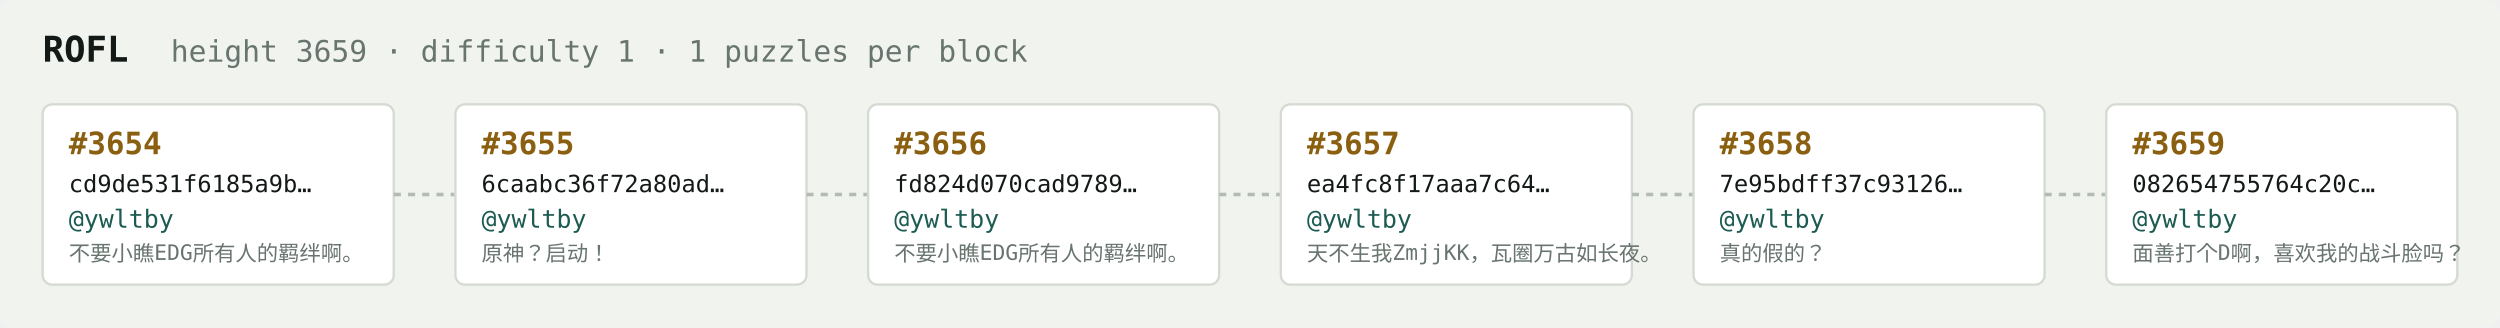
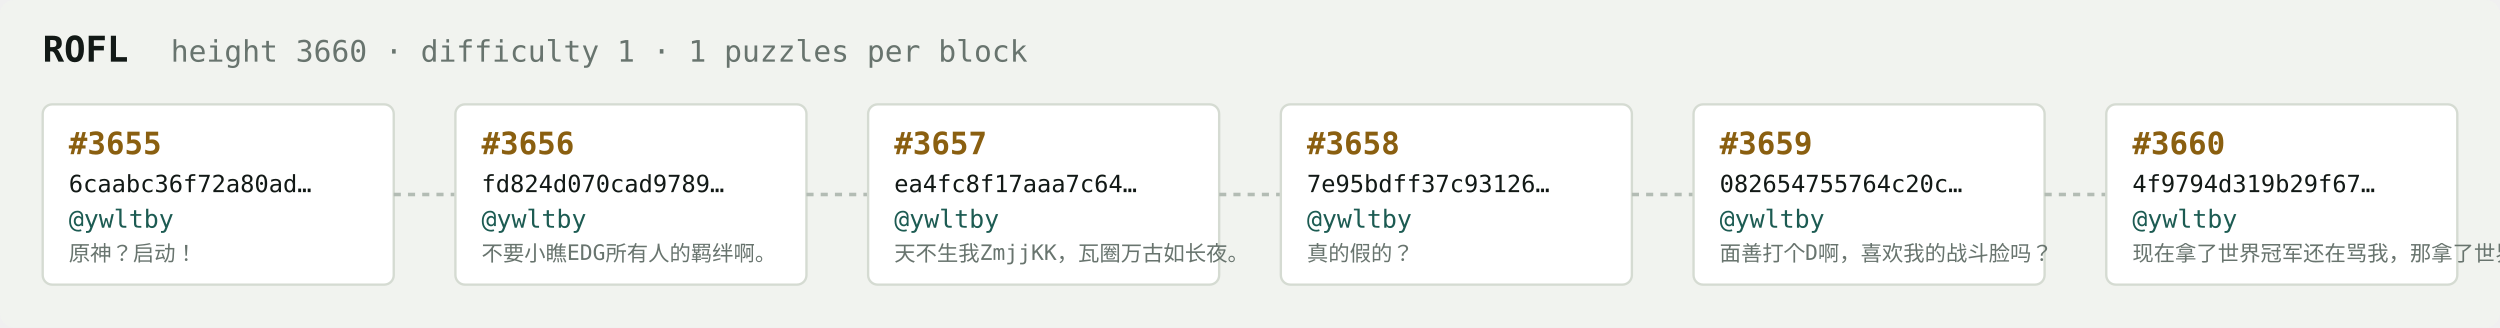
<svg xmlns="http://www.w3.org/2000/svg" width="1054" height="138" viewBox="0 0 1054 138" font-family="ui-monospace,SFMono-Regular,Menlo,monospace">
  <rect fill="#f1f3ef" width="1054" height="138" rx="6" />
  <text x="18" y="26" fill="#121916" font-size="15" font-weight="700">ROFL</text>
-   <text x="72" y="26" fill="#68746e" font-size="12.5">height 3659 · difficulty 1 · 1 puzzles per block</text>
+   <text x="72" y="26" fill="#68746e" font-size="12.5">height 3660 · difficulty 1 · 1 puzzles per block</text>
  <rect x="18" y="44" width="148" height="76" rx="4" fill="#ffffff" stroke="#d5dbd2" stroke-width="1" />
-   <text x="29" y="65" fill="#8a5f10" font-size="13" font-weight="700">#3654</text>
-   <text x="29" y="81" fill="#121916" font-size="10">cd9de531f6185a9b…</text>
+   <text x="29" y="65" fill="#8a5f10" font-size="13" font-weight="700">#3655</text>
+   <text x="29" y="81" fill="#121916" font-size="10">6caabc36f72a80ad…</text>
  <text x="29" y="96" fill="#1c5b52" font-size="10.5">@ywltby</text>
-   <text x="29" y="110" fill="#68746e" font-size="9">不要小瞧EDG所有人的羁绊啊。</text>
+   <text x="29" y="110" fill="#68746e" font-size="9">原神？启动！</text>
  <line x1="166" y1="82.0" x2="192" y2="82.0" stroke="#b3bcb4" stroke-width="1.5" stroke-dasharray="3 3" />
  <rect x="192" y="44" width="148" height="76" rx="4" fill="#ffffff" stroke="#d5dbd2" stroke-width="1" />
-   <text x="203" y="65" fill="#8a5f10" font-size="13" font-weight="700">#3655</text>
-   <text x="203" y="81" fill="#121916" font-size="10">6caabc36f72a80ad…</text>
+   <text x="203" y="65" fill="#8a5f10" font-size="13" font-weight="700">#3656</text>
+   <text x="203" y="81" fill="#121916" font-size="10">fd824d070cad9789…</text>
  <text x="203" y="96" fill="#1c5b52" font-size="10.5">@ywltby</text>
-   <text x="203" y="110" fill="#68746e" font-size="9">原神？启动！</text>
+   <text x="203" y="110" fill="#68746e" font-size="9">不要小瞧EDG所有人的羁绊啊。</text>
  <line x1="340" y1="82.0" x2="366" y2="82.0" stroke="#b3bcb4" stroke-width="1.5" stroke-dasharray="3 3" />
  <rect x="366" y="44" width="148" height="76" rx="4" fill="#ffffff" stroke="#d5dbd2" stroke-width="1" />
-   <text x="377" y="65" fill="#8a5f10" font-size="13" font-weight="700">#3656</text>
-   <text x="377" y="81" fill="#121916" font-size="10">fd824d070cad9789…</text>
+   <text x="377" y="65" fill="#8a5f10" font-size="13" font-weight="700">#3657</text>
+   <text x="377" y="81" fill="#121916" font-size="10">ea4fc8f17aaa7c64…</text>
  <text x="377" y="96" fill="#1c5b52" font-size="10.5">@ywltby</text>
-   <text x="377" y="110" fill="#68746e" font-size="9">不要小瞧EDG所有人的羁绊啊。</text>
+   <text x="377" y="110" fill="#68746e" font-size="9">天不生我ZmjjKK，瓦圈万古如长夜。</text>
  <line x1="514" y1="82.0" x2="540" y2="82.0" stroke="#b3bcb4" stroke-width="1.5" stroke-dasharray="3 3" />
  <rect x="540" y="44" width="148" height="76" rx="4" fill="#ffffff" stroke="#d5dbd2" stroke-width="1" />
-   <text x="551" y="65" fill="#8a5f10" font-size="13" font-weight="700">#3657</text>
-   <text x="551" y="81" fill="#121916" font-size="10">ea4fc8f17aaa7c64…</text>
+   <text x="551" y="65" fill="#8a5f10" font-size="13" font-weight="700">#3658</text>
+   <text x="551" y="81" fill="#121916" font-size="10">7e95bdff37c93126…</text>
  <text x="551" y="96" fill="#1c5b52" font-size="10.5">@ywltby</text>
-   <text x="551" y="110" fill="#68746e" font-size="9">天不生我ZmjjKK，瓦圈万古如长夜。</text>
+   <text x="551" y="110" fill="#68746e" font-size="9">真的假的？</text>
  <line x1="688" y1="82.0" x2="714" y2="82.0" stroke="#b3bcb4" stroke-width="1.5" stroke-dasharray="3 3" />
  <rect x="714" y="44" width="148" height="76" rx="4" fill="#ffffff" stroke="#d5dbd2" stroke-width="1" />
-   <text x="725" y="65" fill="#8a5f10" font-size="13" font-weight="700">#3658</text>
-   <text x="725" y="81" fill="#121916" font-size="10">7e95bdff37c93126…</text>
+   <text x="725" y="65" fill="#8a5f10" font-size="13" font-weight="700">#3659</text>
+   <text x="725" y="81" fill="#121916" font-size="10">082654755764c20c…</text>
  <text x="725" y="96" fill="#1c5b52" font-size="10.5">@ywltby</text>
-   <text x="725" y="110" fill="#68746e" font-size="9">真的假的？</text>
+   <text x="725" y="110" fill="#68746e" font-size="9">面善打个D啊，喜欢我的战斗脸吗？</text>
  <line x1="862" y1="82.0" x2="888" y2="82.0" stroke="#b3bcb4" stroke-width="1.5" stroke-dasharray="3 3" />
  <rect x="888" y="44" width="148" height="76" rx="4" fill="#ffffff" stroke="#d5dbd2" stroke-width="1" />
-   <text x="899" y="65" fill="#8a5f10" font-size="13" font-weight="700">#3659</text>
-   <text x="899" y="81" fill="#121916" font-size="10">082654755764c20c…</text>
+   <text x="899" y="65" fill="#8a5f10" font-size="13" font-weight="700">#3660</text>
+   <text x="899" y="81" fill="#121916" font-size="10">4f9794d319b29f67…</text>
  <text x="899" y="96" fill="#1c5b52" font-size="10.5">@ywltby</text>
-   <text x="899" y="110" fill="#68746e" font-size="9">面善打个D啊，喜欢我的战斗脸吗？</text>
+   <text x="899" y="110" fill="#68746e" font-size="9">现在拿了世界冠军还在骂我，那拿了世界冠军有…</text>
</svg>
